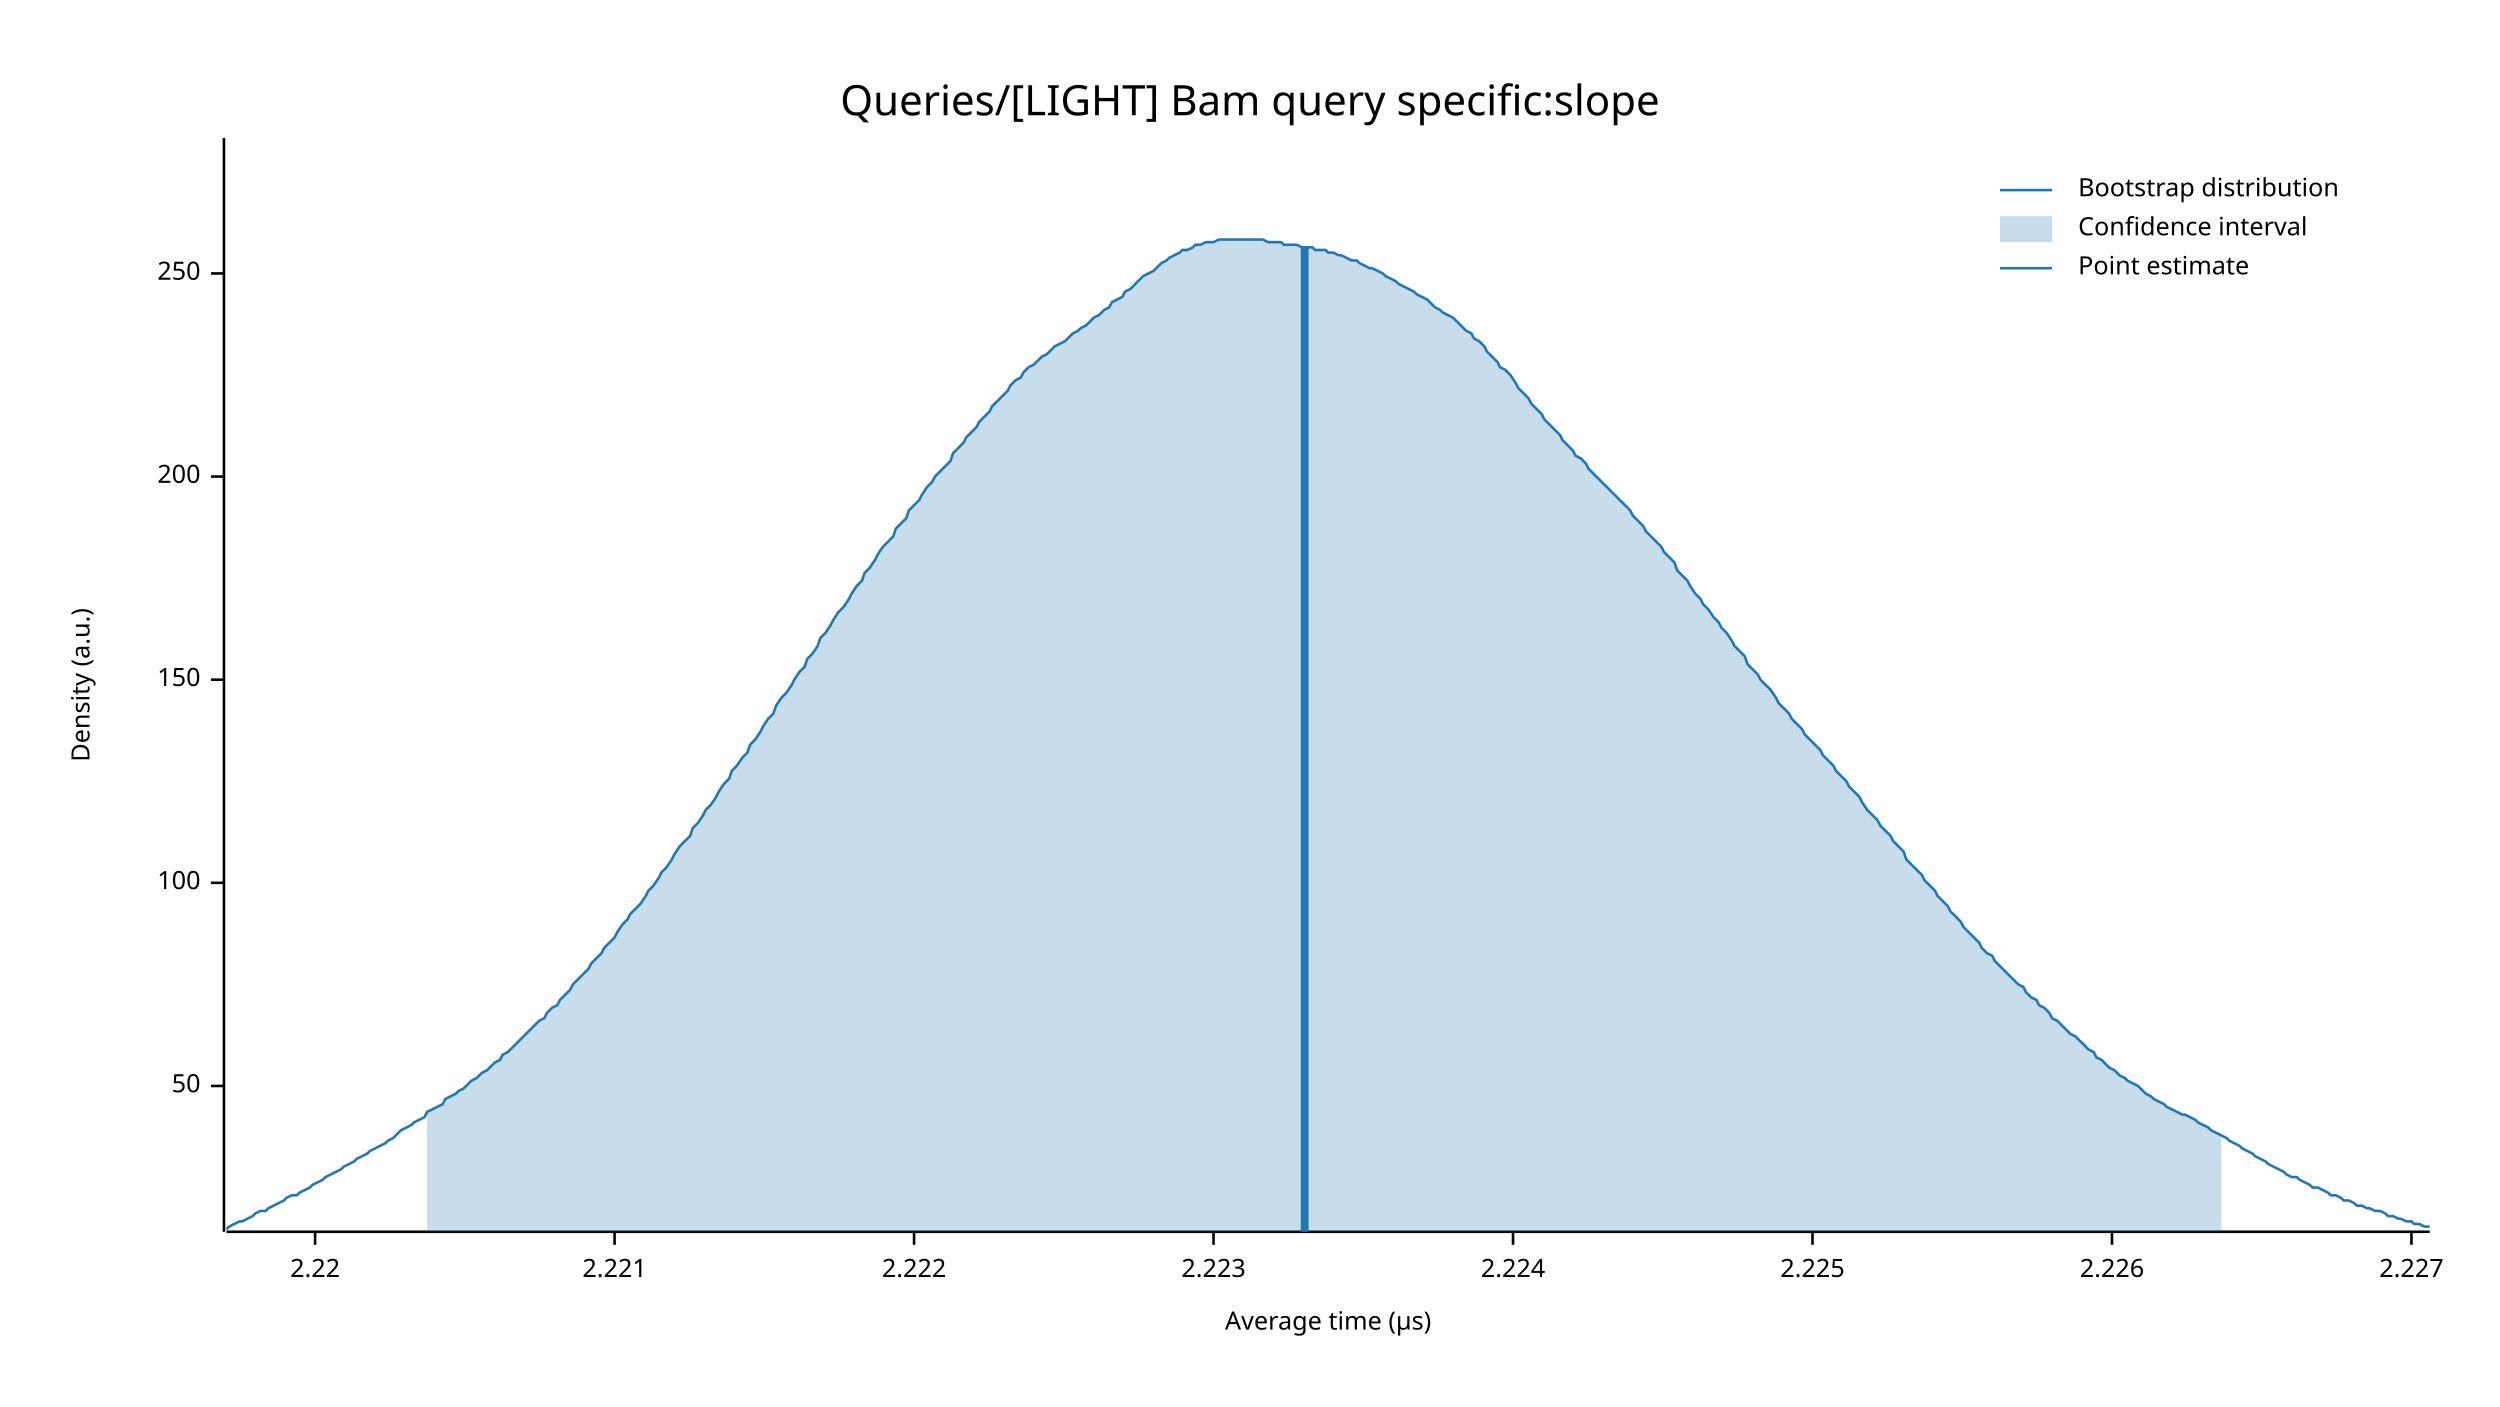
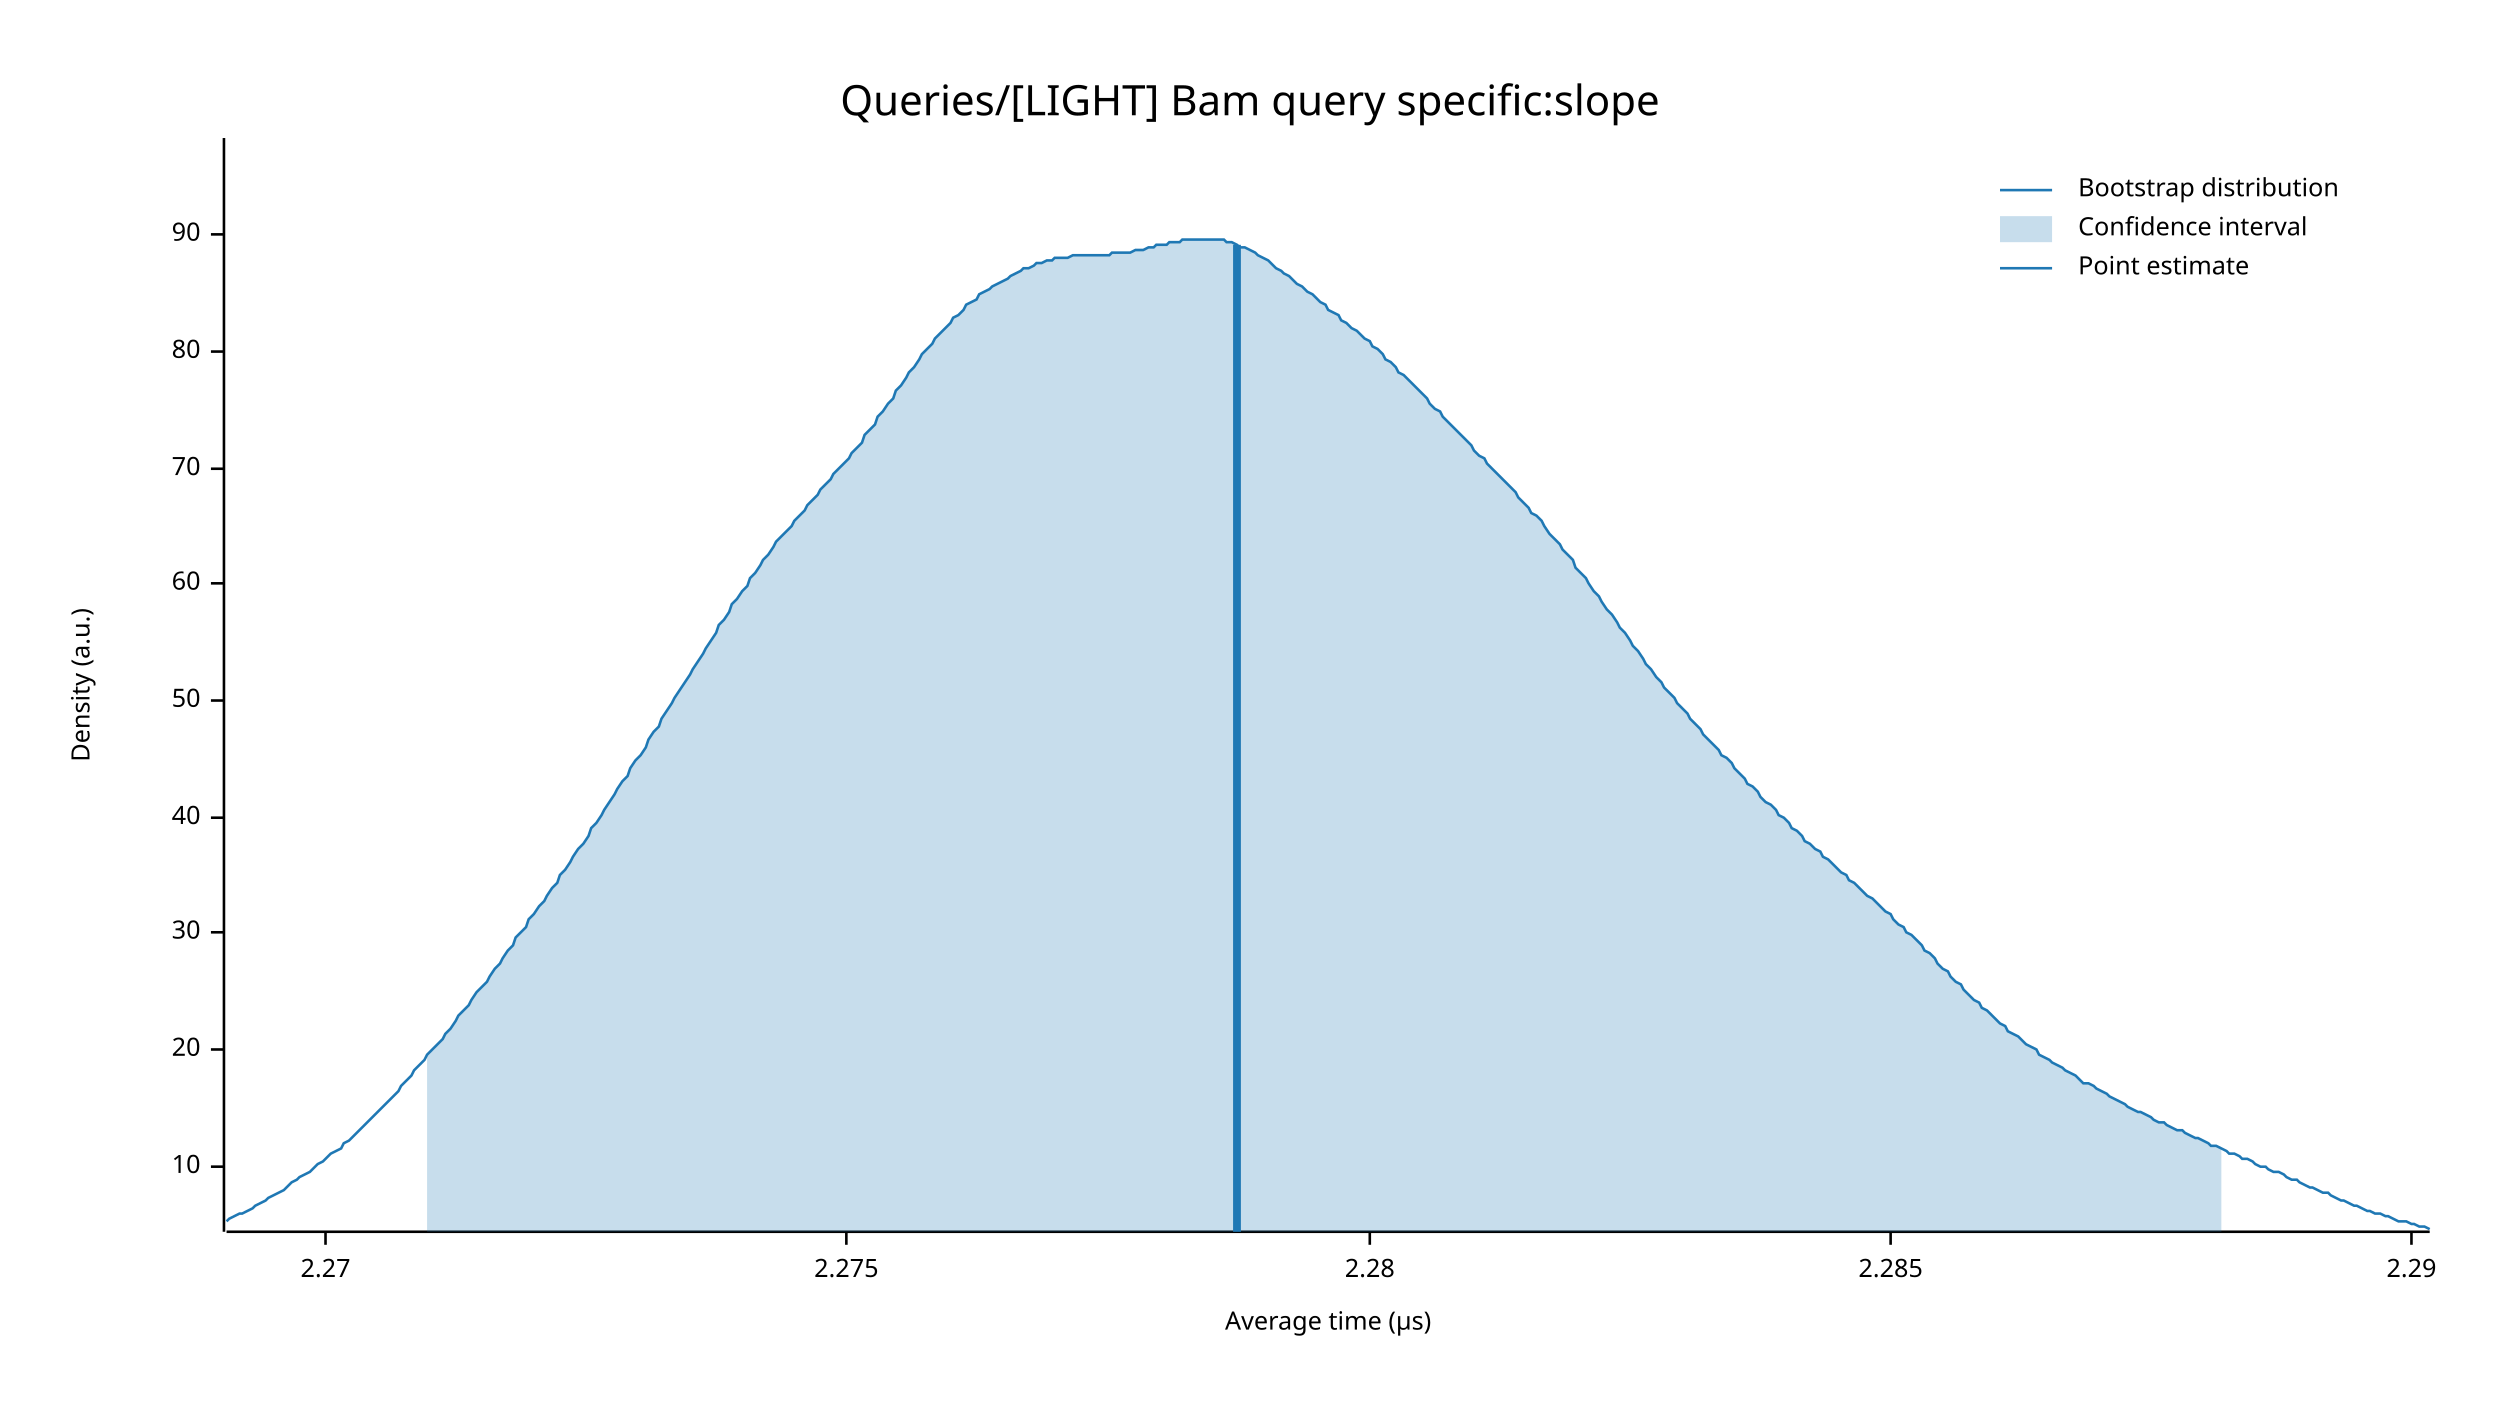
<svg xmlns="http://www.w3.org/2000/svg" width="960" height="540" viewBox="0 0 960 540">
  <text x="480" y="32" dy="0.76em" text-anchor="middle" font-family="sans-serif" font-size="16.129" opacity="1" fill="#000000">
Queries/[LIGHT] Bam query specific:slope
</text>
  <text x="27" y="263" dy="0.76em" text-anchor="middle" font-family="sans-serif" font-size="9.677" opacity="1" fill="#000000" transform="rotate(270, 27, 263)">
Density (a.u.)
</text>
  <text x="510" y="513" dy="-0.5ex" text-anchor="middle" font-family="sans-serif" font-size="9.677" opacity="1" fill="#000000">
Average time (µs)
</text>
  <polyline fill="none" opacity="1" stroke="#000000" stroke-width="1" points="86,53 86,473 " />
-   <text x="77" y="417" dy="0.5ex" text-anchor="end" font-family="sans-serif" font-size="9.677" opacity="1" fill="#000000">
+   <text x="77" y="448" dy="0.5ex" text-anchor="end" font-family="sans-serif" font-size="9.677" opacity="1" fill="#000000">
+ 10
+ </text>
+   <polyline fill="none" opacity="1" stroke="#000000" stroke-width="1" points="81,448 86,448 " />
+   <text x="77" y="403" dy="0.5ex" text-anchor="end" font-family="sans-serif" font-size="9.677" opacity="1" fill="#000000">
+ 20
+ </text>
+   <polyline fill="none" opacity="1" stroke="#000000" stroke-width="1" points="81,403 86,403 " />
+   <text x="77" y="358" dy="0.5ex" text-anchor="end" font-family="sans-serif" font-size="9.677" opacity="1" fill="#000000">
+ 30
+ </text>
+   <polyline fill="none" opacity="1" stroke="#000000" stroke-width="1" points="81,358 86,358 " />
+   <text x="77" y="314" dy="0.5ex" text-anchor="end" font-family="sans-serif" font-size="9.677" opacity="1" fill="#000000">
+ 40
+ </text>
+   <polyline fill="none" opacity="1" stroke="#000000" stroke-width="1" points="81,314 86,314 " />
+   <text x="77" y="269" dy="0.5ex" text-anchor="end" font-family="sans-serif" font-size="9.677" opacity="1" fill="#000000">
50
</text>
-   <polyline fill="none" opacity="1" stroke="#000000" stroke-width="1" points="81,417 86,417 " />
-   <text x="77" y="339" dy="0.5ex" text-anchor="end" font-family="sans-serif" font-size="9.677" opacity="1" fill="#000000">
- 100
+   <polyline fill="none" opacity="1" stroke="#000000" stroke-width="1" points="81,269 86,269 " />
+   <text x="77" y="224" dy="0.5ex" text-anchor="end" font-family="sans-serif" font-size="9.677" opacity="1" fill="#000000">
+ 60
</text>
-   <polyline fill="none" opacity="1" stroke="#000000" stroke-width="1" points="81,339 86,339 " />
-   <text x="77" y="261" dy="0.5ex" text-anchor="end" font-family="sans-serif" font-size="9.677" opacity="1" fill="#000000">
- 150
+   <polyline fill="none" opacity="1" stroke="#000000" stroke-width="1" points="81,224 86,224 " />
+   <text x="77" y="180" dy="0.5ex" text-anchor="end" font-family="sans-serif" font-size="9.677" opacity="1" fill="#000000">
+ 70
</text>
-   <polyline fill="none" opacity="1" stroke="#000000" stroke-width="1" points="81,261 86,261 " />
-   <text x="77" y="183" dy="0.5ex" text-anchor="end" font-family="sans-serif" font-size="9.677" opacity="1" fill="#000000">
- 200
+   <polyline fill="none" opacity="1" stroke="#000000" stroke-width="1" points="81,180 86,180 " />
+   <text x="77" y="135" dy="0.5ex" text-anchor="end" font-family="sans-serif" font-size="9.677" opacity="1" fill="#000000">
+ 80
</text>
-   <polyline fill="none" opacity="1" stroke="#000000" stroke-width="1" points="81,183 86,183 " />
-   <text x="77" y="105" dy="0.5ex" text-anchor="end" font-family="sans-serif" font-size="9.677" opacity="1" fill="#000000">
- 250
+   <polyline fill="none" opacity="1" stroke="#000000" stroke-width="1" points="81,135 86,135 " />
+   <text x="77" y="90" dy="0.5ex" text-anchor="end" font-family="sans-serif" font-size="9.677" opacity="1" fill="#000000">
+ 90
</text>
-   <polyline fill="none" opacity="1" stroke="#000000" stroke-width="1" points="81,105 86,105 " />
+   <polyline fill="none" opacity="1" stroke="#000000" stroke-width="1" points="81,90 86,90 " />
  <polyline fill="none" opacity="1" stroke="#000000" stroke-width="1" points="87,473 933,473 " />
-   <text x="121" y="483" dy="0.76em" text-anchor="middle" font-family="sans-serif" font-size="9.677" opacity="1" fill="#000000">
- 2.22
+   <text x="125" y="483" dy="0.76em" text-anchor="middle" font-family="sans-serif" font-size="9.677" opacity="1" fill="#000000">
+ 2.27
</text>
-   <polyline fill="none" opacity="1" stroke="#000000" stroke-width="1" points="121,473 121,478 " />
-   <text x="236" y="483" dy="0.76em" text-anchor="middle" font-family="sans-serif" font-size="9.677" opacity="1" fill="#000000">
- 2.221
+   <polyline fill="none" opacity="1" stroke="#000000" stroke-width="1" points="125,473 125,478 " />
+   <text x="325" y="483" dy="0.76em" text-anchor="middle" font-family="sans-serif" font-size="9.677" opacity="1" fill="#000000">
+ 2.275
</text>
-   <polyline fill="none" opacity="1" stroke="#000000" stroke-width="1" points="236,473 236,478 " />
-   <text x="351" y="483" dy="0.76em" text-anchor="middle" font-family="sans-serif" font-size="9.677" opacity="1" fill="#000000">
- 2.222
+   <polyline fill="none" opacity="1" stroke="#000000" stroke-width="1" points="325,473 325,478 " />
+   <text x="526" y="483" dy="0.76em" text-anchor="middle" font-family="sans-serif" font-size="9.677" opacity="1" fill="#000000">
+ 2.28
</text>
-   <polyline fill="none" opacity="1" stroke="#000000" stroke-width="1" points="351,473 351,478 " />
-   <text x="466" y="483" dy="0.76em" text-anchor="middle" font-family="sans-serif" font-size="9.677" opacity="1" fill="#000000">
- 2.223
+   <polyline fill="none" opacity="1" stroke="#000000" stroke-width="1" points="526,473 526,478 " />
+   <text x="726" y="483" dy="0.76em" text-anchor="middle" font-family="sans-serif" font-size="9.677" opacity="1" fill="#000000">
+ 2.285
</text>
-   <polyline fill="none" opacity="1" stroke="#000000" stroke-width="1" points="466,473 466,478 " />
-   <text x="581" y="483" dy="0.76em" text-anchor="middle" font-family="sans-serif" font-size="9.677" opacity="1" fill="#000000">
- 2.224
- </text>
-   <polyline fill="none" opacity="1" stroke="#000000" stroke-width="1" points="581,473 581,478 " />
-   <text x="696" y="483" dy="0.76em" text-anchor="middle" font-family="sans-serif" font-size="9.677" opacity="1" fill="#000000">
- 2.225
- </text>
-   <polyline fill="none" opacity="1" stroke="#000000" stroke-width="1" points="696,473 696,478 " />
-   <text x="811" y="483" dy="0.76em" text-anchor="middle" font-family="sans-serif" font-size="9.677" opacity="1" fill="#000000">
- 2.226
- </text>
-   <polyline fill="none" opacity="1" stroke="#000000" stroke-width="1" points="811,473 811,478 " />
+   <polyline fill="none" opacity="1" stroke="#000000" stroke-width="1" points="726,473 726,478 " />
  <text x="926" y="483" dy="0.76em" text-anchor="middle" font-family="sans-serif" font-size="9.677" opacity="1" fill="#000000">
- 2.227
+ 2.29
</text>
  <polyline fill="none" opacity="1" stroke="#000000" stroke-width="1" points="926,473 926,478 " />
-   <polyline fill="none" opacity="1" stroke="#1F78B4" stroke-width="1" points="87,472 88,471 90,470 92,469 93,469 95,468 97,467 98,466 100,465 102,465 103,464 105,463 107,462 109,461 110,460 112,459 114,459 115,458 117,457 119,456 120,455 122,454 124,453 125,452 127,451 129,450 131,449 132,448 134,447 136,446 137,445 139,444 141,443 142,442 144,441 146,440 148,439 149,438 151,437 153,435 154,434 156,433 158,432 159,431 161,430 163,429 164,427 166,426 168,425 170,424 171,422 173,421 175,420 176,419 178,418 180,416 181,415 183,414 185,412 187,411 188,410 190,408 192,407 193,405 195,404 197,402 198,401 200,399 202,397 203,396 205,394 207,392 209,391 210,389 212,387 214,386 215,384 217,382 219,380 220,378 222,376 224,374 226,372 227,370 229,368 231,366 232,364 234,362 236,360 237,358 239,355 241,353 242,351 244,349 246,347 248,344 249,342 251,340 253,337 254,335 256,333 258,330 259,328 261,325 263,323 265,321 266,318 268,316 270,313 271,311 273,309 275,306 276,304 278,301 280,299 281,296 283,294 285,291 287,289 288,286 290,284 292,281 293,279 295,276 297,274 298,271 300,268 302,266 304,263 305,261 307,258 309,256 310,253 312,251 314,248 315,245 317,243 319,240 320,238 322,235 324,233 326,230 327,228 329,225 331,223 332,220 334,218 336,215 337,213 339,210 341,208 343,206 344,203 346,201 348,199 349,196 351,194 353,192 354,190 356,187 358,185 359,183 361,181 363,179 365,177 366,174 368,172 370,170 371,168 373,166 375,164 376,162 378,160 380,158 381,156 383,154 385,152 387,150 388,148 390,146 392,145 393,143 395,141 397,140 398,139 400,137 402,136 404,134 405,133 407,132 409,131 410,130 412,128 414,127 415,126 417,125 419,123 420,122 422,121 424,119 426,118 427,116 429,115 431,114 432,112 434,111 436,109 437,108 439,106 441,105 443,104 444,103 446,101 448,100 449,99 451,98 453,97 454,96 456,96 458,95 459,94 461,94 463,93 465,93 466,93 468,92 470,92 471,92 473,92 475,92 476,92 478,92 480,92 482,92 483,92 485,92 487,93 488,93 490,93 492,93 493,94 495,94 497,94 498,94 500,95 502,95 504,95 505,96 507,96 509,96 510,97 512,97 514,98 515,98 517,99 519,100 521,100 522,101 524,102 526,103 527,103 529,104 531,105 532,106 534,107 536,108 537,109 539,110 541,111 543,112 544,113 546,114 548,115 549,116 551,118 553,119 554,120 556,121 558,122 560,124 561,125 563,127 565,128 566,130 568,131 570,133 571,135 573,137 575,139 576,141 578,142 580,144 582,147 583,149 585,151 587,153 588,155 590,157 592,159 593,161 595,163 597,165 599,167 600,169 602,171 604,173 605,175 607,176 609,178 610,180 612,182 614,184 615,185 617,187 619,189 621,191 622,192 624,194 626,196 627,198 629,200 631,202 632,204 634,206 636,208 638,210 639,212 641,214 643,216 644,219 646,221 648,223 649,225 651,228 653,230 654,232 656,234 658,237 660,239 661,241 663,243 665,246 666,248 668,250 670,252 671,255 673,257 675,259 676,261 678,263 680,265 682,268 683,270 685,272 687,274 688,276 690,278 692,280 693,282 695,284 697,286 699,288 700,290 702,292 704,294 705,296 707,298 709,300 710,302 712,304 714,306 715,308 717,311 719,313 721,315 722,317 724,319 726,321 727,323 729,325 731,327 732,330 734,332 736,334 738,336 739,338 741,340 743,342 744,344 746,346 748,348 749,350 751,352 753,354 754,356 756,358 758,360 760,362 761,364 763,366 765,367 766,369 768,371 770,373 771,374 773,376 775,378 777,379 778,381 780,383 782,384 783,386 785,387 787,389 788,391 790,392 792,394 793,395 795,397 797,398 799,400 800,401 802,403 804,404 805,406 807,407 809,409 810,410 812,411 814,413 816,414 817,415 819,416 821,417 822,418 824,420 826,421 827,422 829,423 831,424 832,425 834,426 836,427 838,428 839,428 841,429 843,430 844,431 846,432 848,433 849,434 851,435 853,436 855,437 856,438 858,439 860,440 861,441 863,442 865,443 866,444 868,445 870,446 871,447 873,448 875,449 877,450 878,451 880,452 882,452 883,453 885,454 887,455 888,456 890,456 892,457 894,458 895,459 897,459 899,460 900,461 902,461 904,462 905,463 907,463 909,464 910,464 912,465 914,465 916,466 917,467 919,467 921,468 922,468 924,469 926,469 927,470 929,470 931,471 933,471 " />
-   <polygon opacity="0.25" fill="#1F78B4" points="164,427 166,426 168,425 170,424 171,422 173,421 175,420 176,419 178,418 180,416 181,415 183,414 185,412 187,411 188,410 190,408 192,407 193,405 195,404 197,402 198,401 200,399 202,397 203,396 205,394 207,392 209,391 210,389 212,387 214,386 215,384 217,382 219,380 220,378 222,376 224,374 226,372 227,370 229,368 231,366 232,364 234,362 236,360 237,358 239,355 241,353 242,351 244,349 246,347 248,344 249,342 251,340 253,337 254,335 256,333 258,330 259,328 261,325 263,323 265,321 266,318 268,316 270,313 271,311 273,309 275,306 276,304 278,301 280,299 281,296 283,294 285,291 287,289 288,286 290,284 292,281 293,279 295,276 297,274 298,271 300,268 302,266 304,263 305,261 307,258 309,256 310,253 312,251 314,248 315,245 317,243 319,240 320,238 322,235 324,233 326,230 327,228 329,225 331,223 332,220 334,218 336,215 337,213 339,210 341,208 343,206 344,203 346,201 348,199 349,196 351,194 353,192 354,190 356,187 358,185 359,183 361,181 363,179 365,177 366,174 368,172 370,170 371,168 373,166 375,164 376,162 378,160 380,158 381,156 383,154 385,152 387,150 388,148 390,146 392,145 393,143 395,141 397,140 398,139 400,137 402,136 404,134 405,133 407,132 409,131 410,130 412,128 414,127 415,126 417,125 419,123 420,122 422,121 424,119 426,118 427,116 429,115 431,114 432,112 434,111 436,109 437,108 439,106 441,105 443,104 444,103 446,101 448,100 449,99 451,98 453,97 454,96 456,96 458,95 459,94 461,94 463,93 465,93 466,93 468,92 470,92 471,92 473,92 475,92 476,92 478,92 480,92 482,92 483,92 485,92 487,93 488,93 490,93 492,93 493,94 495,94 497,94 498,94 500,95 502,95 504,95 505,96 507,96 509,96 510,97 512,97 514,98 515,98 517,99 519,100 521,100 522,101 524,102 526,103 527,103 529,104 531,105 532,106 534,107 536,108 537,109 539,110 541,111 543,112 544,113 546,114 548,115 549,116 551,118 553,119 554,120 556,121 558,122 560,124 561,125 563,127 565,128 566,130 568,131 570,133 571,135 573,137 575,139 576,141 578,142 580,144 582,147 583,149 585,151 587,153 588,155 590,157 592,159 593,161 595,163 597,165 599,167 600,169 602,171 604,173 605,175 607,176 609,178 610,180 612,182 614,184 615,185 617,187 619,189 621,191 622,192 624,194 626,196 627,198 629,200 631,202 632,204 634,206 636,208 638,210 639,212 641,214 643,216 644,219 646,221 648,223 649,225 651,228 653,230 654,232 656,234 658,237 660,239 661,241 663,243 665,246 666,248 668,250 670,252 671,255 673,257 675,259 676,261 678,263 680,265 682,268 683,270 685,272 687,274 688,276 690,278 692,280 693,282 695,284 697,286 699,288 700,290 702,292 704,294 705,296 707,298 709,300 710,302 712,304 714,306 715,308 717,311 719,313 721,315 722,317 724,319 726,321 727,323 729,325 731,327 732,330 734,332 736,334 738,336 739,338 741,340 743,342 744,344 746,346 748,348 749,350 751,352 753,354 754,356 756,358 758,360 760,362 761,364 763,366 765,367 766,369 768,371 770,373 771,374 773,376 775,378 777,379 778,381 780,383 782,384 783,386 785,387 787,389 788,391 790,392 792,394 793,395 795,397 797,398 799,400 800,401 802,403 804,404 805,406 807,407 809,409 810,410 812,411 814,413 816,414 817,415 819,416 821,417 822,418 824,420 826,421 827,422 829,423 831,424 832,425 834,426 836,427 838,428 839,428 841,429 843,430 844,431 846,432 848,433 849,434 851,435 853,436 853,473 164,473 " />
-   <polyline fill="none" opacity="1" stroke="#1F78B4" stroke-width="3" points="501,473 501,95 " />
+   <polyline fill="none" opacity="1" stroke="#1F78B4" stroke-width="1" points="87,469 88,468 90,467 92,466 93,466 95,465 97,464 98,463 100,462 102,461 103,460 105,459 107,458 109,457 110,456 112,454 114,453 115,452 117,451 119,450 120,449 122,447 124,446 125,445 127,443 129,442 131,441 132,439 134,438 136,436 137,435 139,433 141,431 142,430 144,428 146,426 148,424 149,423 151,421 153,419 154,417 156,415 158,413 159,411 161,409 163,407 164,405 166,403 168,401 170,399 171,397 173,395 175,392 176,390 178,388 180,386 181,384 183,381 185,379 187,377 188,375 190,372 192,370 193,368 195,365 197,363 198,360 200,358 202,356 203,353 205,351 207,348 209,346 210,344 212,341 214,339 215,336 217,334 219,331 220,329 222,326 224,324 226,321 227,318 229,316 231,313 232,311 234,308 236,305 237,303 239,300 241,298 242,295 244,292 246,290 248,287 249,284 251,281 253,279 254,276 256,273 258,270 259,268 261,265 263,262 265,259 266,257 268,254 270,251 271,249 273,246 275,243 276,240 278,238 280,235 281,232 283,230 285,227 287,225 288,222 290,220 292,217 293,215 295,213 297,210 298,208 300,206 302,204 304,202 305,200 307,198 309,196 310,194 312,192 314,190 315,188 317,186 319,184 320,182 322,180 324,178 326,176 327,174 329,172 331,170 332,167 334,165 336,163 337,160 339,158 341,155 343,153 344,150 346,148 348,145 349,143 351,141 353,138 354,136 356,134 358,132 359,130 361,128 363,126 365,124 366,122 368,121 370,119 371,117 373,116 375,115 376,113 378,112 380,111 381,110 383,109 385,108 387,107 388,106 390,105 392,104 393,103 395,103 397,102 398,101 400,101 402,100 404,100 405,99 407,99 409,99 410,99 412,98 414,98 415,98 417,98 419,98 420,98 422,98 424,98 426,98 427,97 429,97 431,97 432,97 434,97 436,96 437,96 439,96 441,95 443,95 444,94 446,94 448,94 449,93 451,93 453,93 454,92 456,92 458,92 459,92 461,92 463,92 465,92 466,92 468,92 470,92 471,93 473,93 475,94 476,95 478,95 480,96 482,97 483,98 485,99 487,100 488,101 490,103 492,104 493,105 495,106 497,108 498,109 500,110 502,112 504,113 505,114 507,116 509,117 510,119 512,120 514,121 515,123 517,124 519,126 521,127 522,128 524,130 526,131 527,133 529,134 531,136 532,138 534,139 536,141 537,143 539,144 541,146 543,148 544,149 546,151 548,153 549,155 551,157 553,158 554,160 556,162 558,164 560,166 561,167 563,169 565,171 566,173 568,175 570,176 571,178 573,180 575,182 576,183 578,185 580,187 582,189 583,191 585,193 587,195 588,197 590,198 592,200 593,202 595,205 597,207 599,209 600,211 602,213 604,215 605,218 607,220 609,222 610,224 612,227 614,229 615,231 617,234 619,236 621,239 622,241 624,243 626,246 627,248 629,250 631,253 632,255 634,257 636,260 638,262 639,264 641,266 643,268 644,270 646,272 648,274 649,276 651,278 653,280 654,282 656,284 658,286 660,288 661,290 663,291 665,293 666,295 668,297 670,299 671,301 673,302 675,304 676,306 678,308 680,309 682,311 683,313 685,314 687,316 688,318 690,319 692,321 693,323 695,324 697,326 699,327 700,329 702,330 704,332 705,333 707,335 709,336 710,338 712,339 714,341 715,342 717,344 719,345 721,347 722,348 724,350 726,351 727,353 729,355 731,356 732,358 734,359 736,361 738,363 739,365 741,366 743,368 744,370 746,372 748,373 749,375 751,377 753,378 754,380 756,382 758,384 760,385 761,387 763,388 765,390 766,391 768,393 770,394 771,396 773,397 775,398 777,400 778,401 780,402 782,403 783,405 785,406 787,407 788,408 790,409 792,410 793,411 795,412 797,413 799,415 800,416 802,416 804,417 805,418 807,419 809,420 810,421 812,422 814,423 816,424 817,425 819,426 821,427 822,427 824,428 826,429 827,430 829,431 831,431 832,432 834,433 836,434 838,434 839,435 841,436 843,437 844,437 846,438 848,439 849,440 851,440 853,441 855,442 856,443 858,443 860,444 861,445 863,445 865,446 866,447 868,448 870,448 871,449 873,450 875,450 877,451 878,452 880,453 882,453 883,454 885,455 887,456 888,456 890,457 892,458 894,458 895,459 897,460 899,461 900,461 902,462 904,463 905,463 907,464 909,465 910,465 912,466 914,466 916,467 917,467 919,468 921,469 922,469 924,469 926,470 927,470 929,471 931,471 933,472 " />
+   <polygon opacity="0.25" fill="#1F78B4" points="164,405 166,403 168,401 170,399 171,397 173,395 175,392 176,390 178,388 180,386 181,384 183,381 185,379 187,377 188,375 190,372 192,370 193,368 195,365 197,363 198,360 200,358 202,356 203,353 205,351 207,348 209,346 210,344 212,341 214,339 215,336 217,334 219,331 220,329 222,326 224,324 226,321 227,318 229,316 231,313 232,311 234,308 236,305 237,303 239,300 241,298 242,295 244,292 246,290 248,287 249,284 251,281 253,279 254,276 256,273 258,270 259,268 261,265 263,262 265,259 266,257 268,254 270,251 271,249 273,246 275,243 276,240 278,238 280,235 281,232 283,230 285,227 287,225 288,222 290,220 292,217 293,215 295,213 297,210 298,208 300,206 302,204 304,202 305,200 307,198 309,196 310,194 312,192 314,190 315,188 317,186 319,184 320,182 322,180 324,178 326,176 327,174 329,172 331,170 332,167 334,165 336,163 337,160 339,158 341,155 343,153 344,150 346,148 348,145 349,143 351,141 353,138 354,136 356,134 358,132 359,130 361,128 363,126 365,124 366,122 368,121 370,119 371,117 373,116 375,115 376,113 378,112 380,111 381,110 383,109 385,108 387,107 388,106 390,105 392,104 393,103 395,103 397,102 398,101 400,101 402,100 404,100 405,99 407,99 409,99 410,99 412,98 414,98 415,98 417,98 419,98 420,98 422,98 424,98 426,98 427,97 429,97 431,97 432,97 434,97 436,96 437,96 439,96 441,95 443,95 444,94 446,94 448,94 449,93 451,93 453,93 454,92 456,92 458,92 459,92 461,92 463,92 465,92 466,92 468,92 470,92 471,93 473,93 475,94 476,95 478,95 480,96 482,97 483,98 485,99 487,100 488,101 490,103 492,104 493,105 495,106 497,108 498,109 500,110 502,112 504,113 505,114 507,116 509,117 510,119 512,120 514,121 515,123 517,124 519,126 521,127 522,128 524,130 526,131 527,133 529,134 531,136 532,138 534,139 536,141 537,143 539,144 541,146 543,148 544,149 546,151 548,153 549,155 551,157 553,158 554,160 556,162 558,164 560,166 561,167 563,169 565,171 566,173 568,175 570,176 571,178 573,180 575,182 576,183 578,185 580,187 582,189 583,191 585,193 587,195 588,197 590,198 592,200 593,202 595,205 597,207 599,209 600,211 602,213 604,215 605,218 607,220 609,222 610,224 612,227 614,229 615,231 617,234 619,236 621,239 622,241 624,243 626,246 627,248 629,250 631,253 632,255 634,257 636,260 638,262 639,264 641,266 643,268 644,270 646,272 648,274 649,276 651,278 653,280 654,282 656,284 658,286 660,288 661,290 663,291 665,293 666,295 668,297 670,299 671,301 673,302 675,304 676,306 678,308 680,309 682,311 683,313 685,314 687,316 688,318 690,319 692,321 693,323 695,324 697,326 699,327 700,329 702,330 704,332 705,333 707,335 709,336 710,338 712,339 714,341 715,342 717,344 719,345 721,347 722,348 724,350 726,351 727,353 729,355 731,356 732,358 734,359 736,361 738,363 739,365 741,366 743,368 744,370 746,372 748,373 749,375 751,377 753,378 754,380 756,382 758,384 760,385 761,387 763,388 765,390 766,391 768,393 770,394 771,396 773,397 775,398 777,400 778,401 780,402 782,403 783,405 785,406 787,407 788,408 790,409 792,410 793,411 795,412 797,413 799,415 800,416 802,416 804,417 805,418 807,419 809,420 810,421 812,422 814,423 816,424 817,425 819,426 821,427 822,427 824,428 826,429 827,430 829,431 831,431 832,432 834,433 836,434 838,434 839,435 841,436 843,437 844,437 846,438 848,439 849,440 851,440 853,441 853,473 164,473 " />
+   <polyline fill="none" opacity="1" stroke="#1F78B4" stroke-width="3" points="475,473 475,94 " />
  <text x="798" y="68" dy="0.76em" text-anchor="start" font-family="sans-serif" font-size="9.677" opacity="1" fill="#000000">
Bootstrap distribution
</text>
  <text x="798" y="83" dy="0.76em" text-anchor="start" font-family="sans-serif" font-size="9.677" opacity="1" fill="#000000">
Confidence interval
</text>
  <text x="798" y="98" dy="0.76em" text-anchor="start" font-family="sans-serif" font-size="9.677" opacity="1" fill="#000000">
Point estimate
</text>
  <polyline fill="none" opacity="1" stroke="#1F78B4" stroke-width="1" points="768,73 788,73 " />
  <rect x="768" y="83" width="20" height="10" opacity="0.25" fill="#1F78B4" stroke="none" />
  <polyline fill="none" opacity="1" stroke="#1F78B4" stroke-width="1" points="768,103 788,103 " />
</svg>
